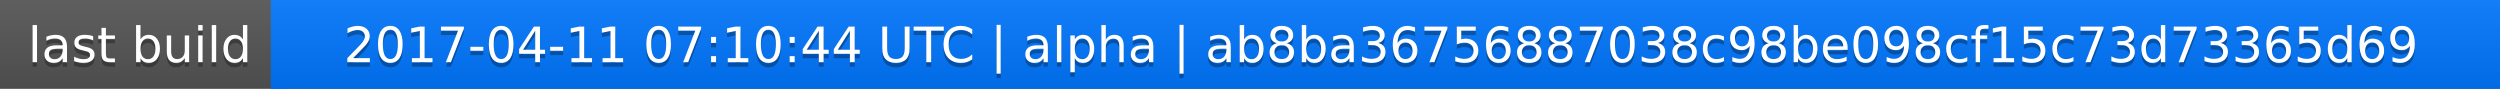
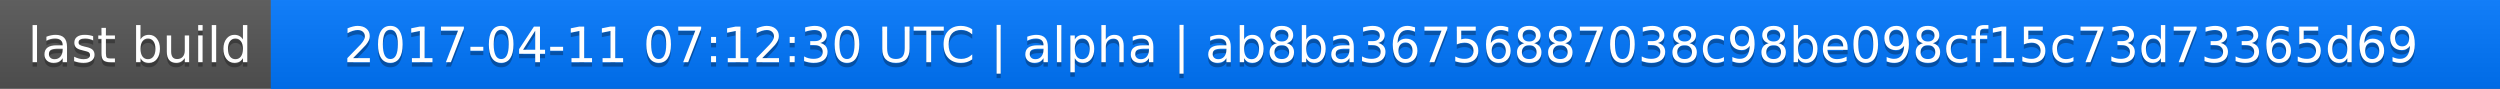
<svg xmlns="http://www.w3.org/2000/svg" width="563" height="20">
  <linearGradient id="a" x2="0" y2="100%">
    <stop offset="0" stop-color="#bbb" stop-opacity=".1" />
    <stop offset="1" stop-opacity=".1" />
  </linearGradient>
  <rect rx="0" width="563" height="20" fill="#555" />
  <rect rx="0" x="61" width="502" height="20" fill="#07f" />
  <path fill="#07f" d="M61 0h4v20h-4z" />
  <rect rx="0" width="563" height="20" fill="url(#a)" />
  <g fill="#fff" text-anchor="middle" font-family="DejaVu Sans,Verdana,Geneva,sans-serif" font-size="11">
    <text x="31.5" y="15" fill="#010101" fill-opacity=".3">last build</text>
    <text x="31.5" y="14">last build</text>
-     <text x="311" y="15" fill="#010101" fill-opacity=".3">2017-04-11 07:10:44 UTC | alpha | ab8ba36756887038c98be098cf15c73d73365d69</text>
-     <text x="311" y="14">2017-04-11 07:10:44 UTC | alpha | ab8ba36756887038c98be098cf15c73d73365d69</text>
+     <text x="311" y="15" fill="#010101" fill-opacity=".3">2017-04-11 07:12:30 UTC | alpha | ab8ba36756887038c98be098cf15c73d73365d69</text>
+     <text x="311" y="14">2017-04-11 07:12:30 UTC | alpha | ab8ba36756887038c98be098cf15c73d73365d69</text>
  </g>
</svg>
